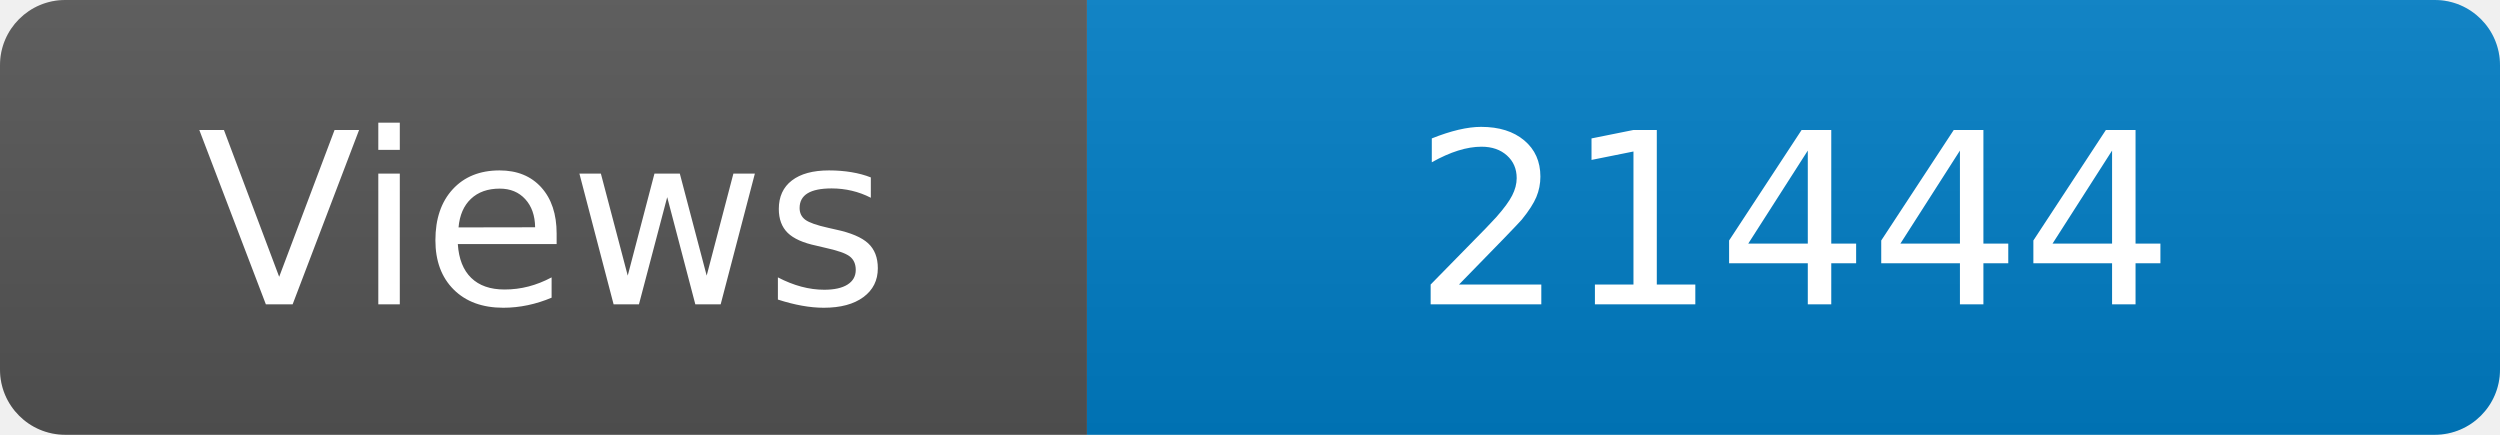
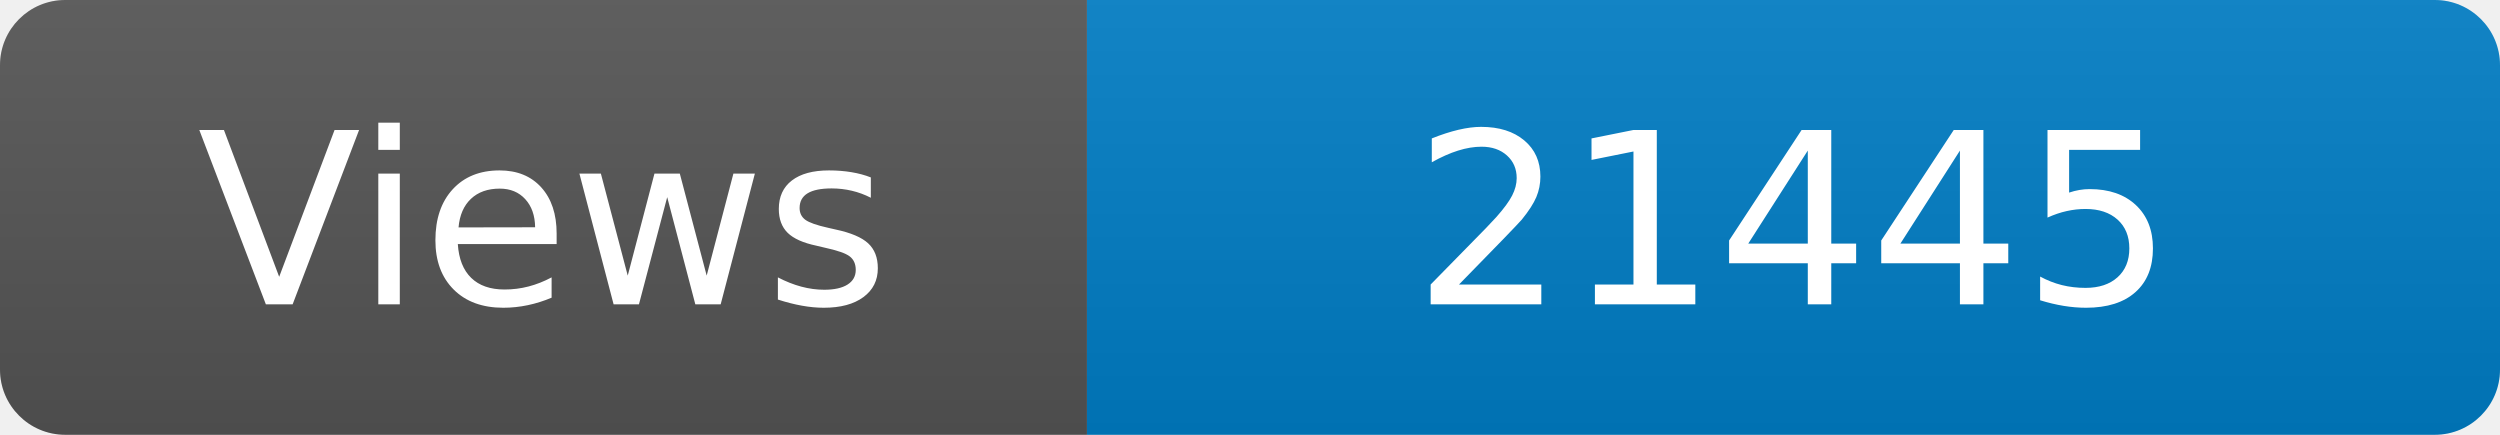
<svg xmlns="http://www.w3.org/2000/svg" width="115" height="20" role="img" aria-label="Maintained?: yes">
  <linearGradient id="s" x2="0" y2="100%">
    <stop offset="0" stop-color="#bbb" stop-opacity=".1" />
    <stop offset="1" stop-opacity=".1" />
  </linearGradient>
  <clipPath id="r">
    <rect width="115" height="20" rx="3" fill="#fff" />
  </clipPath>
  <g clip-path="url(#r)">
    <rect width="50" height="20" fill="#555" />
    <rect x="50" width="160" height="20" fill="#007ec6" />
    <rect width="115" height="20" fill="url(#s)" />
  </g>
  <g fill="#fff" text-anchor="middle" font-family="Verdana,Geneva,DejaVu Sans,sans-serif" font-size="110">
    <text x="250" y="140" transform="scale(.1)" fill="#fff">Views</text>
-     <text x="825" y="140" transform="scale(.1)" fill="#fff">21444</text>
+     <text x="825" y="140" transform="scale(.1)" fill="#fff">21445</text>
  </g>
</svg>
